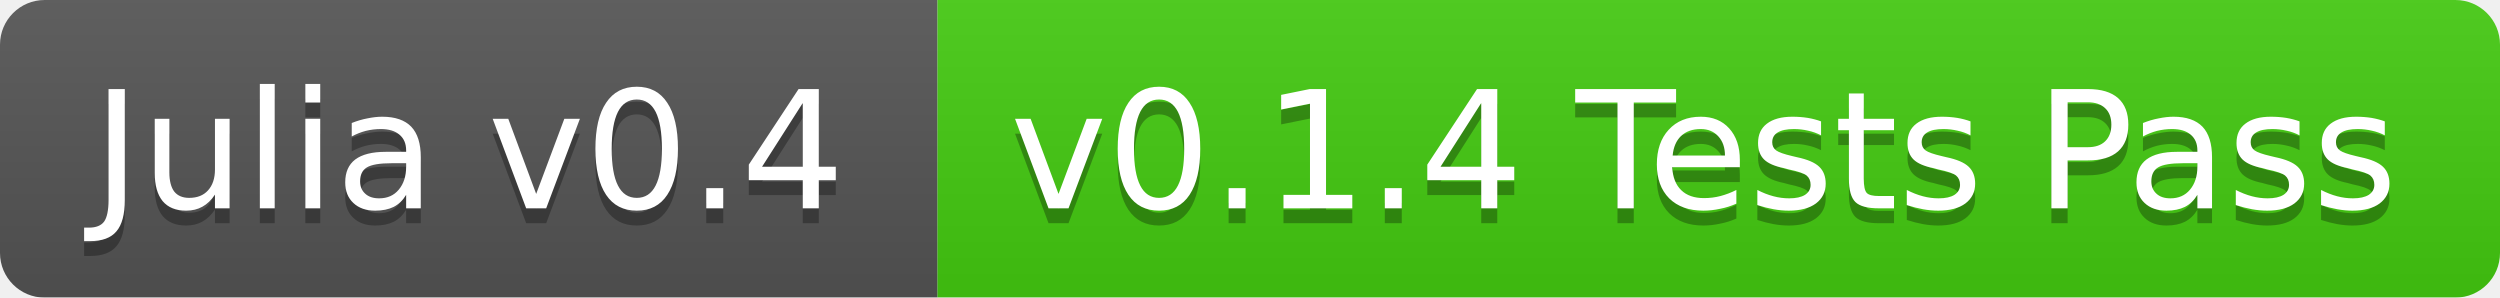
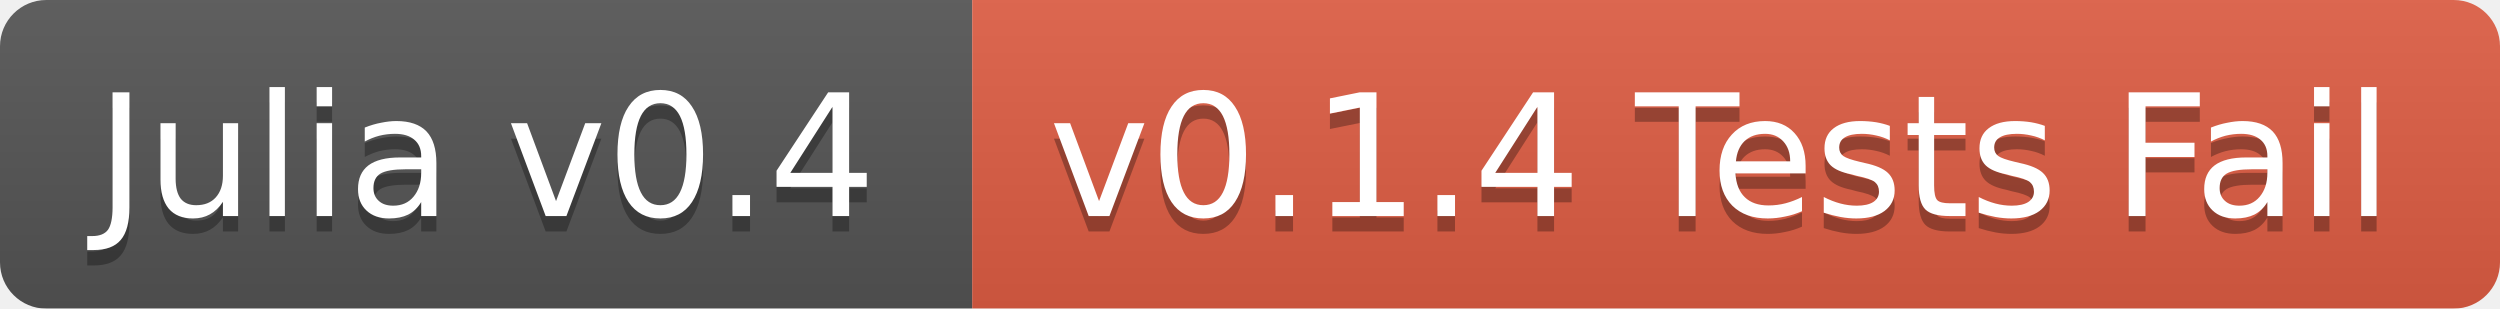
- <svg xmlns="http://www.w3.org/2000/svg" width="168" height="20">
+ <svg xmlns="http://www.w3.org/2000/svg" width="162" height="20">
  <linearGradient id="b" x2="0" y2="100%">
    <stop offset="0" stop-color="#bbb" stop-opacity=".1" />
    <stop offset="1" stop-opacity=".1" />
  </linearGradient>
  <mask id="a">
-     <rect width="168" height="20" rx="3" fill="#fff" />
+     <rect width="162" height="20" rx="3" fill="#fff" />
  </mask>
  <g mask="url(#a)">
    <path fill="#555" d="M0 0h63v20H0z" />
-     <path fill="#4c1" d="M63 0h105v20H63z" />
-     <path fill="url(#b)" d="M0 0h168v20H0z" />
+     <path fill="#e05d44" d="M63 0h99v20H63z" />
+     <path fill="url(#b)" d="M0 0h162v20H0z" />
  </g>
  <g fill="#fff" text-anchor="middle" font-family="DejaVu Sans,Verdana,Geneva,sans-serif" font-size="11">
    <text x="31.5" y="15" fill="#010101" fill-opacity=".3">Julia v0.4</text>
    <text x="31.5" y="14">Julia v0.4</text>
-     <text x="114.5" y="15" fill="#010101" fill-opacity=".3">v0.1.4 Tests Pass</text>
-     <text x="114.5" y="14">v0.1.4 Tests Pass</text>
+     <text x="111.5" y="15" fill="#010101" fill-opacity=".3">v0.1.4 Tests Fail</text>
+     <text x="111.5" y="14">v0.1.4 Tests Fail</text>
  </g>
</svg>
